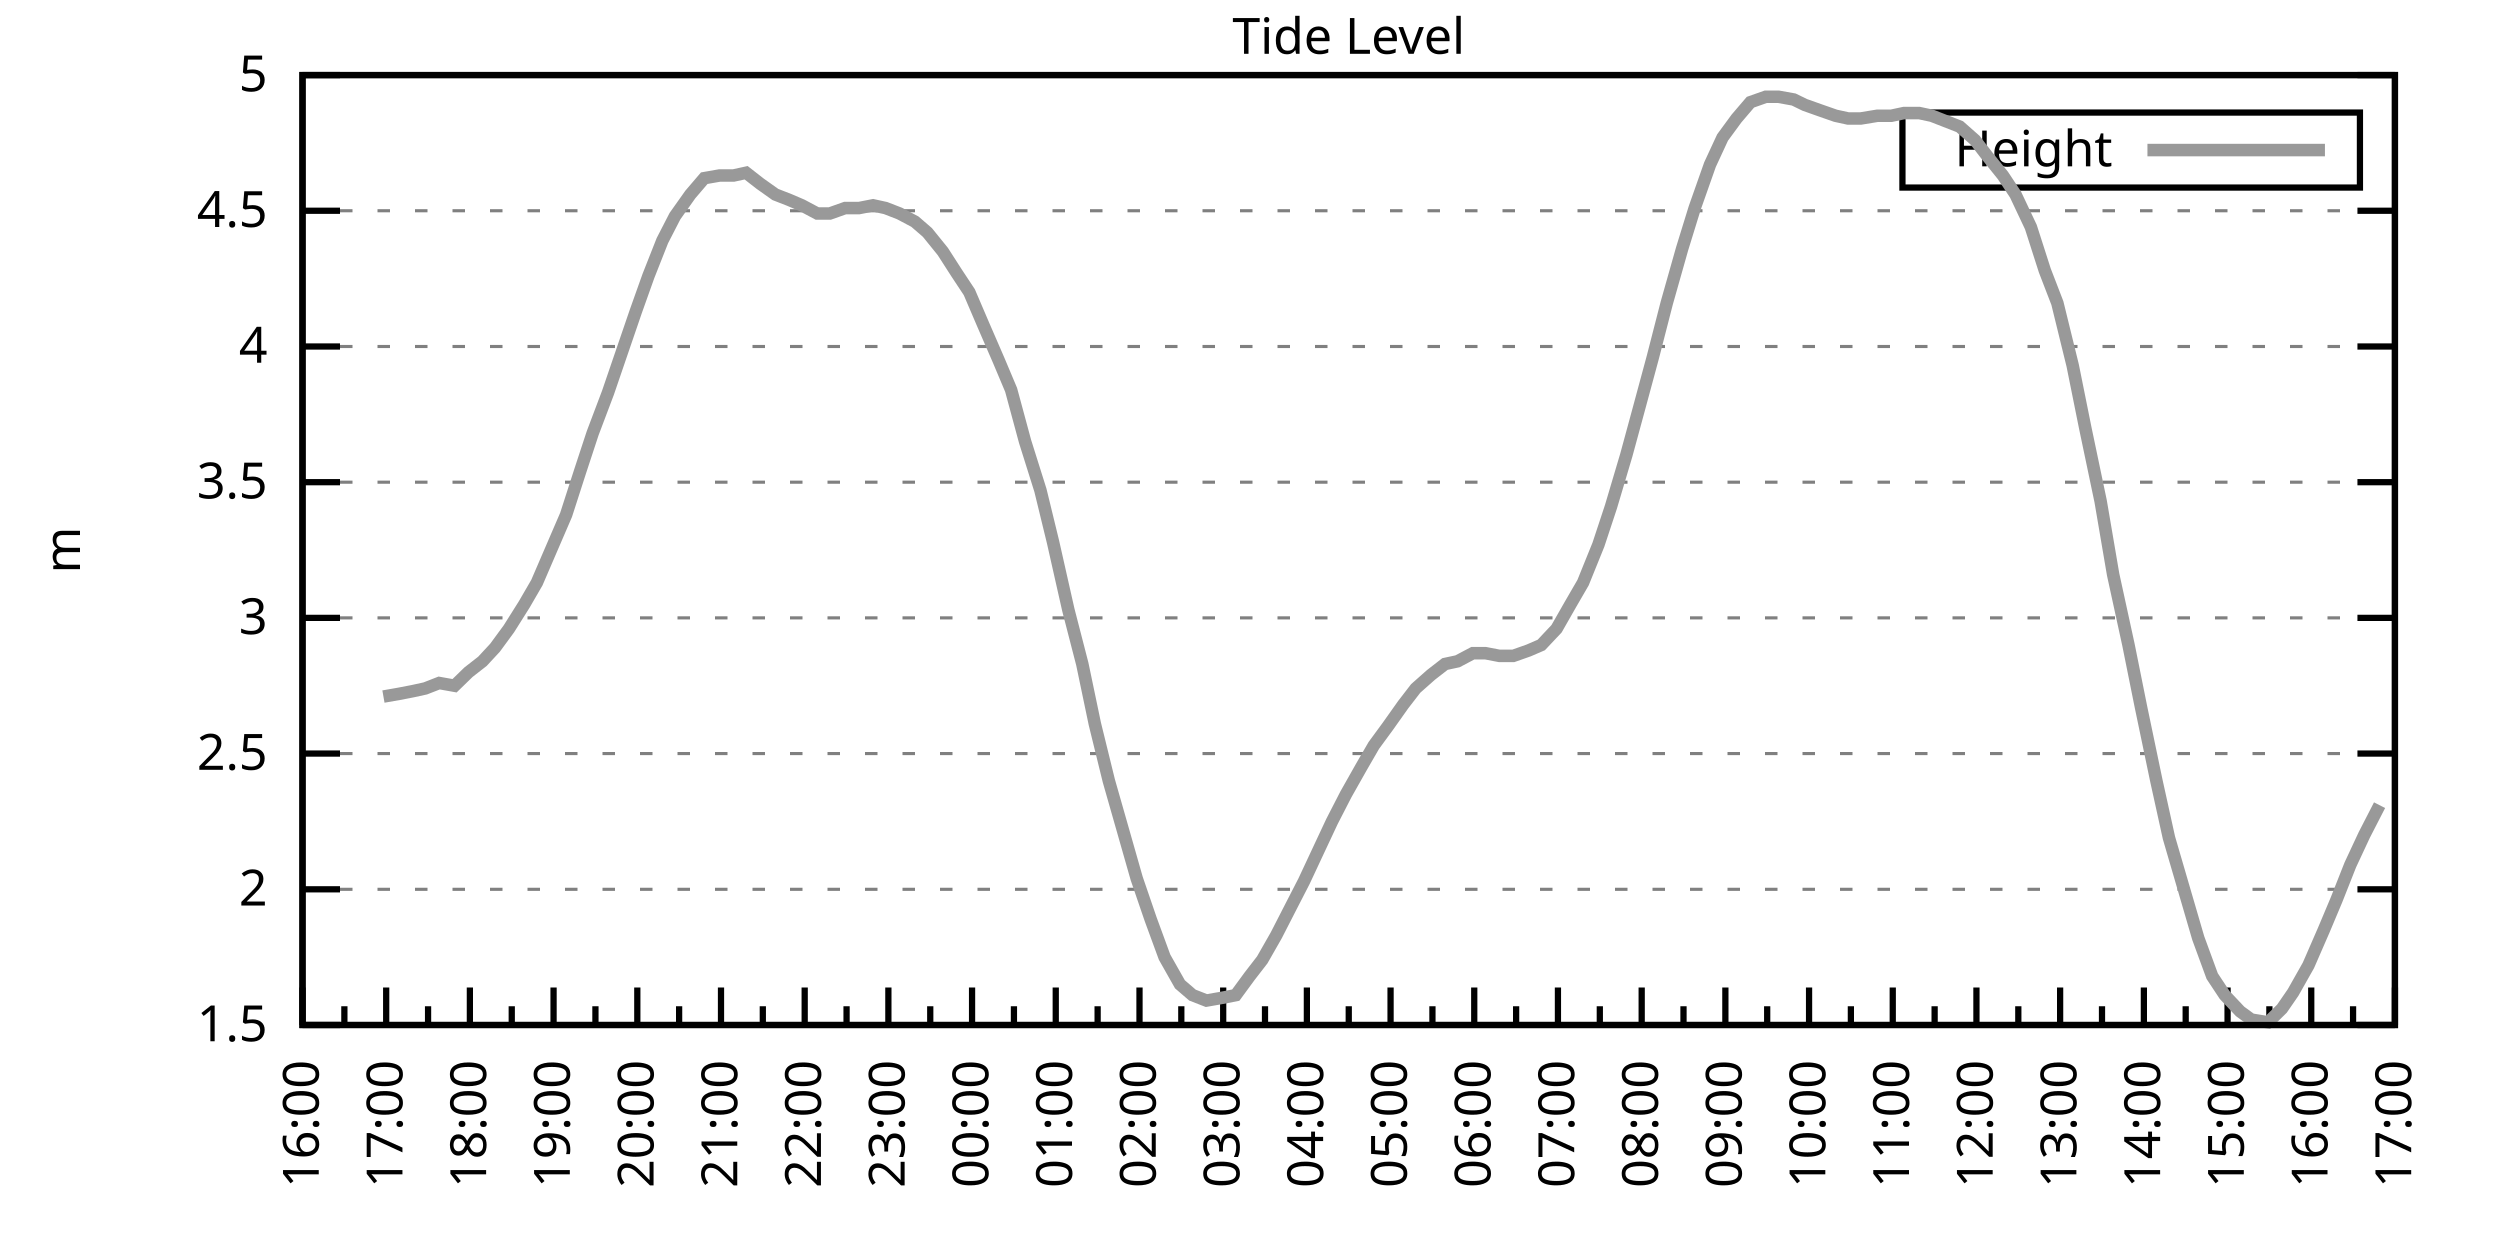
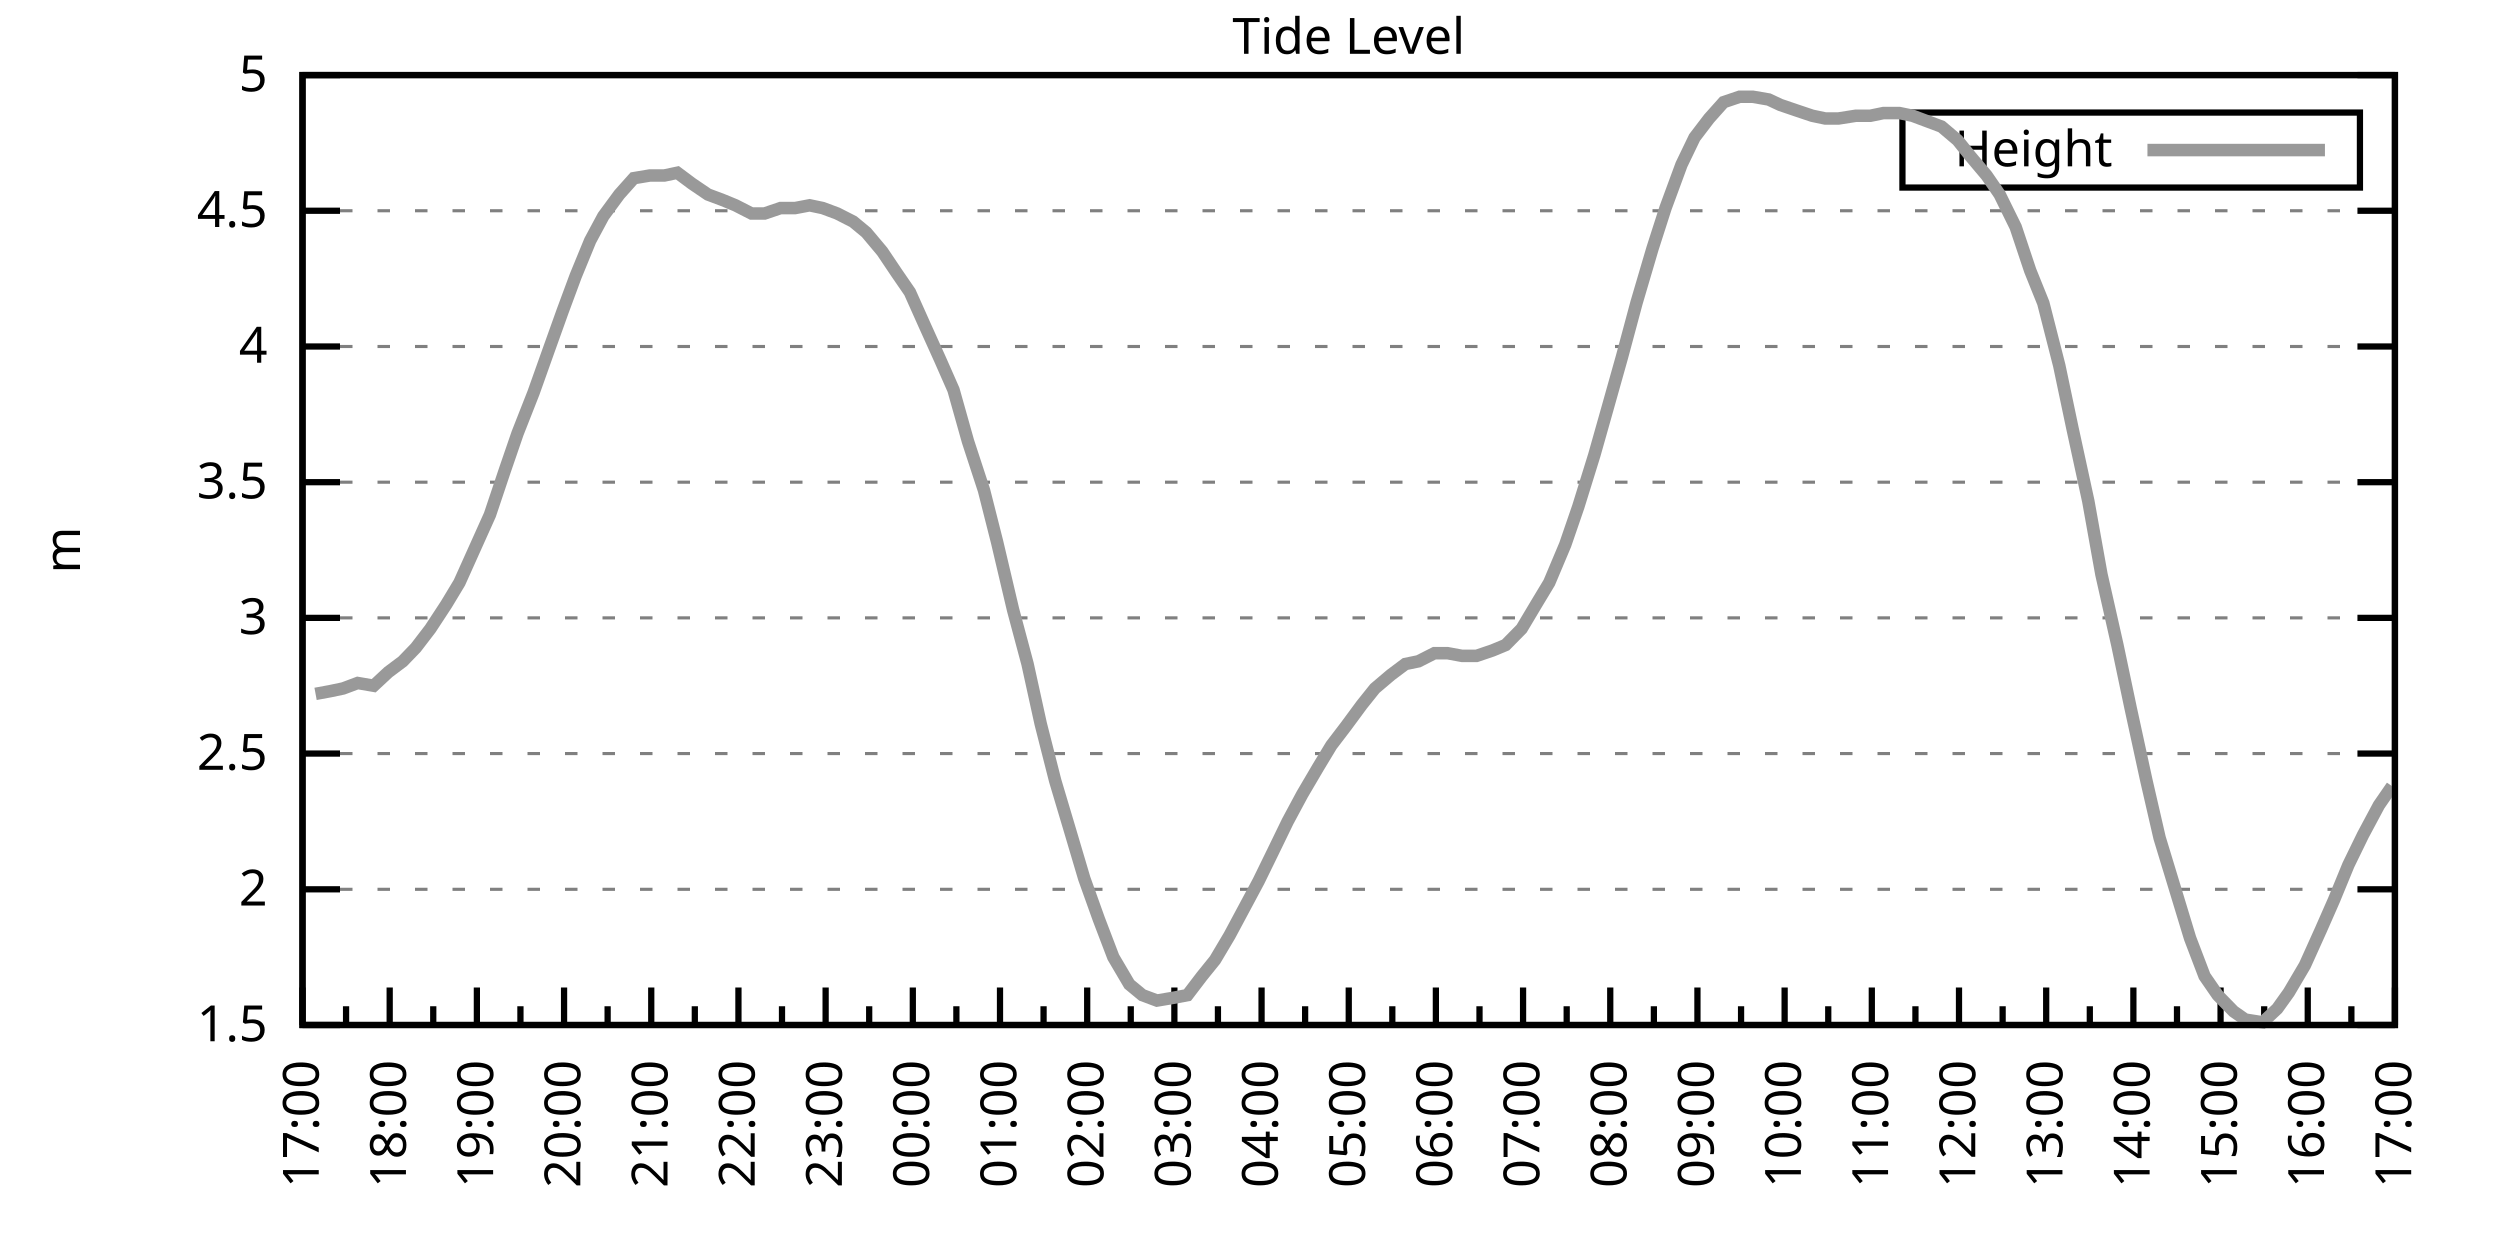
<svg xmlns="http://www.w3.org/2000/svg" xmlns:xlink="http://www.w3.org/1999/xlink" width="400" height="200" viewBox="0 0 400 200">
  <g id="gnuplot_canvas">
    <rect x="0" y="0" width="400" height="200" fill="none" />
    <defs>
      <circle id="gpDot" r="0.5" stroke-width="0.5" stroke="currentColor" />
      <path id="gpPt0" stroke-width="0.333" stroke="currentColor" d="M-1,0 h2 M0,-1 v2" />
      <path id="gpPt1" stroke-width="0.333" stroke="currentColor" d="M-1,-1 L1,1 M1,-1 L-1,1" />
      <path id="gpPt2" stroke-width="0.333" stroke="currentColor" d="M-1,0 L1,0 M0,-1 L0,1 M-1,-1 L1,1 M-1,1 L1,-1" />
      <rect id="gpPt3" stroke-width="0.333" stroke="currentColor" x="-1" y="-1" width="2" height="2" />
      <rect id="gpPt4" stroke-width="0.333" stroke="currentColor" fill="currentColor" x="-1" y="-1" width="2" height="2" />
      <circle id="gpPt5" stroke-width="0.333" stroke="currentColor" cx="0" cy="0" r="1" />
      <use xlink:href="#gpPt5" id="gpPt6" fill="currentColor" stroke="none" />
      <path id="gpPt7" stroke-width="0.333" stroke="currentColor" d="M0,-1.33 L-1.33,0.67 L1.33,0.67 z" />
      <use xlink:href="#gpPt7" id="gpPt8" fill="currentColor" stroke="none" />
      <use xlink:href="#gpPt7" id="gpPt9" stroke="currentColor" transform="rotate(180)" />
      <use xlink:href="#gpPt9" id="gpPt10" fill="currentColor" stroke="none" />
      <use xlink:href="#gpPt3" id="gpPt11" stroke="currentColor" transform="rotate(45)" />
      <use xlink:href="#gpPt11" id="gpPt12" fill="currentColor" stroke="none" />
      <path id="gpPt13" stroke-width="0.333" stroke="currentColor" d="M0,1.330 L1.265,0.411 L0.782,-1.067 L-0.782,-1.076 L-1.265,0.411 z" />
      <use xlink:href="#gpPt13" id="gpPt14" fill="currentColor" stroke="none" />
      <filter id="textbox" filterUnits="objectBoundingBox" x="0" y="0" height="1" width="1">
        <feFlood flood-color="white" flood-opacity="1" result="bgnd" />
        <feComposite in="SourceGraphic" in2="bgnd" operator="atop" />
      </filter>
      <filter id="greybox" filterUnits="objectBoundingBox" x="0" y="0" height="1" width="1">
        <feFlood flood-color="lightgrey" flood-opacity="1" result="grey" />
        <feComposite in="SourceGraphic" in2="grey" operator="atop" />
      </filter>
    </defs>
    <g fill="none" color="white" stroke="currentColor" stroke-width="1.00" stroke-linecap="butt" stroke-linejoin="miter">
</g>
    <g fill="none" color="black" stroke="currentColor" stroke-width="1.00" stroke-linecap="butt" stroke-linejoin="miter">
      <g stroke="none" shape-rendering="crispEdges">
        <polygon fill="rgb(255, 255, 255)" points="48.40,164.00 383.18,164.00 383.18,12.02 48.40,12.02 " />
      </g>
    </g>
    <g fill="none" color="black" stroke="currentColor" stroke-width="1.00" stroke-linecap="butt" stroke-linejoin="miter">
</g>
    <g fill="none" color="black" stroke="black" stroke-width="0.50" stroke-linecap="butt" stroke-linejoin="miter">
</g>
    <g fill="none" color="gray" stroke="currentColor" stroke-width="0.50" stroke-linecap="butt" stroke-linejoin="miter">
      <path stroke="gray" stroke-dasharray="2,4" class="gridline" d="M48.40,164.00 L383.19,164.00  " />
    </g>
    <g fill="none" color="gray" stroke="gray" stroke-width="1.00" stroke-linecap="butt" stroke-linejoin="miter">
</g>
    <g fill="none" color="black" stroke="currentColor" stroke-width="1.00" stroke-linecap="butt" stroke-linejoin="miter">
      <path stroke="black" d="M48.40,164.00 L54.40,164.00 M383.19,164.00 L377.19,164.00  " />
      <g transform="translate(42.80,166.60)" stroke="none" fill="black" font-family="Sans" font-size="8.00" text-anchor="end">
        <text>
          <tspan font-family="Sans"> 1.5</tspan>
        </text>
      </g>
    </g>
    <g fill="none" color="black" stroke="currentColor" stroke-width="1.00" stroke-linecap="butt" stroke-linejoin="miter">
</g>
    <g fill="none" color="black" stroke="black" stroke-width="0.50" stroke-linecap="butt" stroke-linejoin="miter">
</g>
    <g fill="none" color="gray" stroke="currentColor" stroke-width="0.50" stroke-linecap="butt" stroke-linejoin="miter">
      <path stroke="gray" stroke-dasharray="2,4" class="gridline" d="M48.40,142.29 L383.19,142.29  " />
    </g>
    <g fill="none" color="gray" stroke="gray" stroke-width="1.00" stroke-linecap="butt" stroke-linejoin="miter">
</g>
    <g fill="none" color="black" stroke="currentColor" stroke-width="1.00" stroke-linecap="butt" stroke-linejoin="miter">
      <path stroke="black" d="M48.40,142.29 L54.40,142.29 M383.19,142.29 L377.19,142.29  " />
      <g transform="translate(42.80,144.89)" stroke="none" fill="black" font-family="Sans" font-size="8.00" text-anchor="end">
        <text>
          <tspan font-family="Sans"> 2</tspan>
        </text>
      </g>
    </g>
    <g fill="none" color="black" stroke="currentColor" stroke-width="1.00" stroke-linecap="butt" stroke-linejoin="miter">
</g>
    <g fill="none" color="black" stroke="black" stroke-width="0.50" stroke-linecap="butt" stroke-linejoin="miter">
</g>
    <g fill="none" color="gray" stroke="currentColor" stroke-width="0.50" stroke-linecap="butt" stroke-linejoin="miter">
      <path stroke="gray" stroke-dasharray="2,4" class="gridline" d="M48.40,120.57 L383.19,120.57  " />
    </g>
    <g fill="none" color="gray" stroke="gray" stroke-width="1.00" stroke-linecap="butt" stroke-linejoin="miter">
</g>
    <g fill="none" color="black" stroke="currentColor" stroke-width="1.00" stroke-linecap="butt" stroke-linejoin="miter">
      <path stroke="black" d="M48.40,120.57 L54.40,120.57 M383.19,120.57 L377.19,120.57  " />
      <g transform="translate(42.80,123.17)" stroke="none" fill="black" font-family="Sans" font-size="8.00" text-anchor="end">
        <text>
          <tspan font-family="Sans"> 2.5</tspan>
        </text>
      </g>
    </g>
    <g fill="none" color="black" stroke="currentColor" stroke-width="1.00" stroke-linecap="butt" stroke-linejoin="miter">
</g>
    <g fill="none" color="black" stroke="black" stroke-width="0.50" stroke-linecap="butt" stroke-linejoin="miter">
</g>
    <g fill="none" color="gray" stroke="currentColor" stroke-width="0.50" stroke-linecap="butt" stroke-linejoin="miter">
      <path stroke="gray" stroke-dasharray="2,4" class="gridline" d="M48.40,98.86 L383.19,98.86  " />
    </g>
    <g fill="none" color="gray" stroke="gray" stroke-width="1.00" stroke-linecap="butt" stroke-linejoin="miter">
</g>
    <g fill="none" color="black" stroke="currentColor" stroke-width="1.00" stroke-linecap="butt" stroke-linejoin="miter">
      <path stroke="black" d="M48.40,98.86 L54.40,98.86 M383.19,98.86 L377.19,98.86  " />
      <g transform="translate(42.80,101.46)" stroke="none" fill="black" font-family="Sans" font-size="8.00" text-anchor="end">
        <text>
          <tspan font-family="Sans"> 3</tspan>
        </text>
      </g>
    </g>
    <g fill="none" color="black" stroke="currentColor" stroke-width="1.00" stroke-linecap="butt" stroke-linejoin="miter">
</g>
    <g fill="none" color="black" stroke="black" stroke-width="0.50" stroke-linecap="butt" stroke-linejoin="miter">
</g>
    <g fill="none" color="gray" stroke="currentColor" stroke-width="0.50" stroke-linecap="butt" stroke-linejoin="miter">
      <path stroke="gray" stroke-dasharray="2,4" class="gridline" d="M48.40,77.15 L383.19,77.15  " />
    </g>
    <g fill="none" color="gray" stroke="gray" stroke-width="1.00" stroke-linecap="butt" stroke-linejoin="miter">
</g>
    <g fill="none" color="black" stroke="currentColor" stroke-width="1.00" stroke-linecap="butt" stroke-linejoin="miter">
      <path stroke="black" d="M48.40,77.15 L54.40,77.15 M383.19,77.15 L377.19,77.15  " />
      <g transform="translate(42.80,79.75)" stroke="none" fill="black" font-family="Sans" font-size="8.00" text-anchor="end">
        <text>
          <tspan font-family="Sans"> 3.5</tspan>
        </text>
      </g>
    </g>
    <g fill="none" color="black" stroke="currentColor" stroke-width="1.00" stroke-linecap="butt" stroke-linejoin="miter">
</g>
    <g fill="none" color="black" stroke="black" stroke-width="0.50" stroke-linecap="butt" stroke-linejoin="miter">
</g>
    <g fill="none" color="gray" stroke="currentColor" stroke-width="0.50" stroke-linecap="butt" stroke-linejoin="miter">
      <path stroke="gray" stroke-dasharray="2,4" class="gridline" d="M48.40,55.44 L383.19,55.44  " />
    </g>
    <g fill="none" color="gray" stroke="gray" stroke-width="1.00" stroke-linecap="butt" stroke-linejoin="miter">
</g>
    <g fill="none" color="black" stroke="currentColor" stroke-width="1.00" stroke-linecap="butt" stroke-linejoin="miter">
      <path stroke="black" d="M48.40,55.44 L54.40,55.44 M383.19,55.44 L377.19,55.44  " />
      <g transform="translate(42.80,58.04)" stroke="none" fill="black" font-family="Sans" font-size="8.00" text-anchor="end">
        <text>
          <tspan font-family="Sans"> 4</tspan>
        </text>
      </g>
    </g>
    <g fill="none" color="black" stroke="currentColor" stroke-width="1.00" stroke-linecap="butt" stroke-linejoin="miter">
</g>
    <g fill="none" color="black" stroke="black" stroke-width="0.50" stroke-linecap="butt" stroke-linejoin="miter">
</g>
    <g fill="none" color="gray" stroke="currentColor" stroke-width="0.50" stroke-linecap="butt" stroke-linejoin="miter">
      <path stroke="gray" stroke-dasharray="2,4" class="gridline" d="M48.40,33.72 L383.19,33.72  " />
    </g>
    <g fill="none" color="gray" stroke="gray" stroke-width="1.00" stroke-linecap="butt" stroke-linejoin="miter">
</g>
    <g fill="none" color="black" stroke="currentColor" stroke-width="1.00" stroke-linecap="butt" stroke-linejoin="miter">
      <path stroke="black" d="M48.40,33.72 L54.40,33.72 M383.19,33.72 L377.19,33.72  " />
      <g transform="translate(42.80,36.32)" stroke="none" fill="black" font-family="Sans" font-size="8.00" text-anchor="end">
        <text>
          <tspan font-family="Sans"> 4.5</tspan>
        </text>
      </g>
    </g>
    <g fill="none" color="black" stroke="currentColor" stroke-width="1.00" stroke-linecap="butt" stroke-linejoin="miter">
</g>
    <g fill="none" color="black" stroke="black" stroke-width="0.50" stroke-linecap="butt" stroke-linejoin="miter">
</g>
    <g fill="none" color="gray" stroke="currentColor" stroke-width="0.50" stroke-linecap="butt" stroke-linejoin="miter">
      <path stroke="gray" stroke-dasharray="2,4" class="gridline" d="M48.40,12.01 L383.19,12.01  " />
    </g>
    <g fill="none" color="gray" stroke="gray" stroke-width="1.00" stroke-linecap="butt" stroke-linejoin="miter">
</g>
    <g fill="none" color="black" stroke="currentColor" stroke-width="1.00" stroke-linecap="butt" stroke-linejoin="miter">
      <path stroke="black" d="M48.40,12.01 L54.40,12.01 M383.19,12.01 L377.19,12.01  " />
      <g transform="translate(42.80,14.61)" stroke="none" fill="black" font-family="Sans" font-size="8.00" text-anchor="end">
        <text>
          <tspan font-family="Sans"> 5</tspan>
        </text>
      </g>
    </g>
    <g fill="none" color="black" stroke="currentColor" stroke-width="1.00" stroke-linecap="butt" stroke-linejoin="miter">
      <path stroke="black" d="M48.40,164.00 L48.40,158.00  " />
      <g transform="translate(51.00,169.60) rotate(270)" stroke="none" fill="black" font-family="Sans" font-size="8.00" text-anchor="end">
        <text>
+           <tspan font-family="Sans">17:00</tspan>
+         </text>
+       </g>
+     </g>
+     <g fill="none" color="black" stroke="currentColor" stroke-width="1.00" stroke-linecap="butt" stroke-linejoin="miter">
+       <path stroke="black" d="M55.37,164.00 L55.37,161.00 M62.35,164.00 L62.35,158.00  " />
+       <g transform="translate(64.95,169.60) rotate(270)" stroke="none" fill="black" font-family="Sans" font-size="8.00" text-anchor="end">
+         <text>
+           <tspan font-family="Sans">18:00</tspan>
+         </text>
+       </g>
+     </g>
+     <g fill="none" color="black" stroke="currentColor" stroke-width="1.00" stroke-linecap="butt" stroke-linejoin="miter">
+       <path stroke="black" d="M69.32,164.00 L69.32,161.00 M76.30,164.00 L76.30,158.00  " />
+       <g transform="translate(78.90,169.60) rotate(270)" stroke="none" fill="black" font-family="Sans" font-size="8.00" text-anchor="end">
+         <text>
+           <tspan font-family="Sans">19:00</tspan>
+         </text>
+       </g>
+     </g>
+     <g fill="none" color="black" stroke="currentColor" stroke-width="1.00" stroke-linecap="butt" stroke-linejoin="miter">
+       <path stroke="black" d="M83.27,164.00 L83.27,161.00 M90.25,164.00 L90.25,158.00  " />
+       <g transform="translate(92.85,169.60) rotate(270)" stroke="none" fill="black" font-family="Sans" font-size="8.00" text-anchor="end">
+         <text>
+           <tspan font-family="Sans">20:00</tspan>
+         </text>
+       </g>
+     </g>
+     <g fill="none" color="black" stroke="currentColor" stroke-width="1.00" stroke-linecap="butt" stroke-linejoin="miter">
+       <path stroke="black" d="M97.22,164.00 L97.22,161.00 M104.20,164.00 L104.20,158.00  " />
+       <g transform="translate(106.80,169.60) rotate(270)" stroke="none" fill="black" font-family="Sans" font-size="8.00" text-anchor="end">
+         <text>
+           <tspan font-family="Sans">21:00</tspan>
+         </text>
+       </g>
+     </g>
+     <g fill="none" color="black" stroke="currentColor" stroke-width="1.00" stroke-linecap="butt" stroke-linejoin="miter">
+       <path stroke="black" d="M111.17,164.00 L111.17,161.00 M118.15,164.00 L118.15,158.00  " />
+       <g transform="translate(120.75,169.60) rotate(270)" stroke="none" fill="black" font-family="Sans" font-size="8.00" text-anchor="end">
+         <text>
+           <tspan font-family="Sans">22:00</tspan>
+         </text>
+       </g>
+     </g>
+     <g fill="none" color="black" stroke="currentColor" stroke-width="1.00" stroke-linecap="butt" stroke-linejoin="miter">
+       <path stroke="black" d="M125.12,164.00 L125.12,161.00 M132.10,164.00 L132.10,158.00  " />
+       <g transform="translate(134.70,169.60) rotate(270)" stroke="none" fill="black" font-family="Sans" font-size="8.00" text-anchor="end">
+         <text>
+           <tspan font-family="Sans">23:00</tspan>
+         </text>
+       </g>
+     </g>
+     <g fill="none" color="black" stroke="currentColor" stroke-width="1.00" stroke-linecap="butt" stroke-linejoin="miter">
+       <path stroke="black" d="M139.07,164.00 L139.07,161.00 M146.05,164.00 L146.05,158.00  " />
+       <g transform="translate(148.65,169.60) rotate(270)" stroke="none" fill="black" font-family="Sans" font-size="8.00" text-anchor="end">
+         <text>
+           <tspan font-family="Sans">00:00</tspan>
+         </text>
+       </g>
+     </g>
+     <g fill="none" color="black" stroke="currentColor" stroke-width="1.00" stroke-linecap="butt" stroke-linejoin="miter">
+       <path stroke="black" d="M153.02,164.00 L153.02,161.00 M160.00,164.00 L160.00,158.00  " />
+       <g transform="translate(162.60,169.60) rotate(270)" stroke="none" fill="black" font-family="Sans" font-size="8.00" text-anchor="end">
+         <text>
+           <tspan font-family="Sans">01:00</tspan>
+         </text>
+       </g>
+     </g>
+     <g fill="none" color="black" stroke="currentColor" stroke-width="1.00" stroke-linecap="butt" stroke-linejoin="miter">
+       <path stroke="black" d="M166.97,164.00 L166.97,161.00 M173.95,164.00 L173.95,158.00  " />
+       <g transform="translate(176.55,169.60) rotate(270)" stroke="none" fill="black" font-family="Sans" font-size="8.00" text-anchor="end">
+         <text>
+           <tspan font-family="Sans">02:00</tspan>
+         </text>
+       </g>
+     </g>
+     <g fill="none" color="black" stroke="currentColor" stroke-width="1.00" stroke-linecap="butt" stroke-linejoin="miter">
+       <path stroke="black" d="M180.92,164.00 L180.92,161.00 M187.90,164.00 L187.90,158.00  " />
+       <g transform="translate(190.50,169.60) rotate(270)" stroke="none" fill="black" font-family="Sans" font-size="8.00" text-anchor="end">
+         <text>
+           <tspan font-family="Sans">03:00</tspan>
+         </text>
+       </g>
+     </g>
+     <g fill="none" color="black" stroke="currentColor" stroke-width="1.00" stroke-linecap="butt" stroke-linejoin="miter">
+       <path stroke="black" d="M194.87,164.00 L194.87,161.00 M201.85,164.00 L201.85,158.00  " />
+       <g transform="translate(204.45,169.60) rotate(270)" stroke="none" fill="black" font-family="Sans" font-size="8.00" text-anchor="end">
+         <text>
+           <tspan font-family="Sans">04:00</tspan>
+         </text>
+       </g>
+     </g>
+     <g fill="none" color="black" stroke="currentColor" stroke-width="1.00" stroke-linecap="butt" stroke-linejoin="miter">
+       <path stroke="black" d="M208.82,164.00 L208.82,161.00 M215.80,164.00 L215.80,158.00  " />
+       <g transform="translate(218.40,169.60) rotate(270)" stroke="none" fill="black" font-family="Sans" font-size="8.00" text-anchor="end">
+         <text>
+           <tspan font-family="Sans">05:00</tspan>
+         </text>
+       </g>
+     </g>
+     <g fill="none" color="black" stroke="currentColor" stroke-width="1.00" stroke-linecap="butt" stroke-linejoin="miter">
+       <path stroke="black" d="M222.77,164.00 L222.77,161.00 M229.74,164.00 L229.74,158.00  " />
+       <g transform="translate(232.34,169.60) rotate(270)" stroke="none" fill="black" font-family="Sans" font-size="8.00" text-anchor="end">
+         <text>
+           <tspan font-family="Sans">06:00</tspan>
+         </text>
+       </g>
+     </g>
+     <g fill="none" color="black" stroke="currentColor" stroke-width="1.00" stroke-linecap="butt" stroke-linejoin="miter">
+       <path stroke="black" d="M236.72,164.00 L236.72,161.00 M243.69,164.00 L243.69,158.00  " />
+       <g transform="translate(246.29,169.60) rotate(270)" stroke="none" fill="black" font-family="Sans" font-size="8.00" text-anchor="end">
+         <text>
+           <tspan font-family="Sans">07:00</tspan>
+         </text>
+       </g>
+     </g>
+     <g fill="none" color="black" stroke="currentColor" stroke-width="1.00" stroke-linecap="butt" stroke-linejoin="miter">
+       <path stroke="black" d="M250.67,164.00 L250.67,161.00 M257.64,164.00 L257.64,158.00  " />
+       <g transform="translate(260.24,169.60) rotate(270)" stroke="none" fill="black" font-family="Sans" font-size="8.00" text-anchor="end">
+         <text>
+           <tspan font-family="Sans">08:00</tspan>
+         </text>
+       </g>
+     </g>
+     <g fill="none" color="black" stroke="currentColor" stroke-width="1.00" stroke-linecap="butt" stroke-linejoin="miter">
+       <path stroke="black" d="M264.62,164.00 L264.62,161.00 M271.59,164.00 L271.59,158.00  " />
+       <g transform="translate(274.19,169.60) rotate(270)" stroke="none" fill="black" font-family="Sans" font-size="8.00" text-anchor="end">
+         <text>
+           <tspan font-family="Sans">09:00</tspan>
+         </text>
+       </g>
+     </g>
+     <g fill="none" color="black" stroke="currentColor" stroke-width="1.00" stroke-linecap="butt" stroke-linejoin="miter">
+       <path stroke="black" d="M278.57,164.00 L278.57,161.00 M285.54,164.00 L285.54,158.00  " />
+       <g transform="translate(288.14,169.60) rotate(270)" stroke="none" fill="black" font-family="Sans" font-size="8.00" text-anchor="end">
+         <text>
+           <tspan font-family="Sans">10:00</tspan>
+         </text>
+       </g>
+     </g>
+     <g fill="none" color="black" stroke="currentColor" stroke-width="1.00" stroke-linecap="butt" stroke-linejoin="miter">
+       <path stroke="black" d="M292.52,164.00 L292.52,161.00 M299.49,164.00 L299.49,158.00  " />
+       <g transform="translate(302.09,169.60) rotate(270)" stroke="none" fill="black" font-family="Sans" font-size="8.00" text-anchor="end">
+         <text>
+           <tspan font-family="Sans">11:00</tspan>
+         </text>
+       </g>
+     </g>
+     <g fill="none" color="black" stroke="currentColor" stroke-width="1.00" stroke-linecap="butt" stroke-linejoin="miter">
+       <path stroke="black" d="M306.47,164.00 L306.47,161.00 M313.44,164.00 L313.44,158.00  " />
+       <g transform="translate(316.04,169.60) rotate(270)" stroke="none" fill="black" font-family="Sans" font-size="8.00" text-anchor="end">
+         <text>
+           <tspan font-family="Sans">12:00</tspan>
+         </text>
+       </g>
+     </g>
+     <g fill="none" color="black" stroke="currentColor" stroke-width="1.00" stroke-linecap="butt" stroke-linejoin="miter">
+       <path stroke="black" d="M320.42,164.00 L320.42,161.00 M327.39,164.00 L327.39,158.00  " />
+       <g transform="translate(329.99,169.60) rotate(270)" stroke="none" fill="black" font-family="Sans" font-size="8.00" text-anchor="end">
+         <text>
+           <tspan font-family="Sans">13:00</tspan>
+         </text>
+       </g>
+     </g>
+     <g fill="none" color="black" stroke="currentColor" stroke-width="1.00" stroke-linecap="butt" stroke-linejoin="miter">
+       <path stroke="black" d="M334.37,164.00 L334.37,161.00 M341.34,164.00 L341.34,158.00  " />
+       <g transform="translate(343.94,169.60) rotate(270)" stroke="none" fill="black" font-family="Sans" font-size="8.00" text-anchor="end">
+         <text>
+           <tspan font-family="Sans">14:00</tspan>
+         </text>
+       </g>
+     </g>
+     <g fill="none" color="black" stroke="currentColor" stroke-width="1.00" stroke-linecap="butt" stroke-linejoin="miter">
+       <path stroke="black" d="M348.32,164.00 L348.32,161.00 M355.29,164.00 L355.29,158.00  " />
+       <g transform="translate(357.89,169.60) rotate(270)" stroke="none" fill="black" font-family="Sans" font-size="8.00" text-anchor="end">
+         <text>
+           <tspan font-family="Sans">15:00</tspan>
+         </text>
+       </g>
+     </g>
+     <g fill="none" color="black" stroke="currentColor" stroke-width="1.00" stroke-linecap="butt" stroke-linejoin="miter">
+       <path stroke="black" d="M362.27,164.00 L362.27,161.00 M369.24,164.00 L369.24,158.00  " />
+       <g transform="translate(371.84,169.60) rotate(270)" stroke="none" fill="black" font-family="Sans" font-size="8.00" text-anchor="end">
+         <text>
          <tspan font-family="Sans">16:00</tspan>
        </text>
      </g>
    </g>
    <g fill="none" color="black" stroke="currentColor" stroke-width="1.00" stroke-linecap="butt" stroke-linejoin="miter">
-       <path stroke="black" d="M55.10,164.00 L55.10,161.00 M61.79,164.00 L61.79,158.00  " />
-       <g transform="translate(64.39,169.60) rotate(270)" stroke="none" fill="black" font-family="Sans" font-size="8.00" text-anchor="end">
-         <text>
-           <tspan font-family="Sans">17:00</tspan>
-         </text>
-       </g>
-     </g>
-     <g fill="none" color="black" stroke="currentColor" stroke-width="1.00" stroke-linecap="butt" stroke-linejoin="miter">
-       <path stroke="black" d="M68.49,164.00 L68.49,161.00 M75.18,164.00 L75.18,158.00  " />
-       <g transform="translate(77.78,169.60) rotate(270)" stroke="none" fill="black" font-family="Sans" font-size="8.00" text-anchor="end">
-         <text>
-           <tspan font-family="Sans">18:00</tspan>
-         </text>
-       </g>
-     </g>
-     <g fill="none" color="black" stroke="currentColor" stroke-width="1.00" stroke-linecap="butt" stroke-linejoin="miter">
-       <path stroke="black" d="M81.88,164.00 L81.88,161.00 M88.57,164.00 L88.57,158.00  " />
-       <g transform="translate(91.17,169.60) rotate(270)" stroke="none" fill="black" font-family="Sans" font-size="8.00" text-anchor="end">
-         <text>
-           <tspan font-family="Sans">19:00</tspan>
-         </text>
-       </g>
-     </g>
-     <g fill="none" color="black" stroke="currentColor" stroke-width="1.00" stroke-linecap="butt" stroke-linejoin="miter">
-       <path stroke="black" d="M95.27,164.00 L95.27,161.00 M101.97,164.00 L101.97,158.00  " />
-       <g transform="translate(104.57,169.60) rotate(270)" stroke="none" fill="black" font-family="Sans" font-size="8.00" text-anchor="end">
-         <text>
-           <tspan font-family="Sans">20:00</tspan>
-         </text>
-       </g>
-     </g>
-     <g fill="none" color="black" stroke="currentColor" stroke-width="1.00" stroke-linecap="butt" stroke-linejoin="miter">
-       <path stroke="black" d="M108.66,164.00 L108.66,161.00 M115.36,164.00 L115.36,158.00  " />
-       <g transform="translate(117.96,169.60) rotate(270)" stroke="none" fill="black" font-family="Sans" font-size="8.00" text-anchor="end">
-         <text>
-           <tspan font-family="Sans">21:00</tspan>
-         </text>
-       </g>
-     </g>
-     <g fill="none" color="black" stroke="currentColor" stroke-width="1.00" stroke-linecap="butt" stroke-linejoin="miter">
-       <path stroke="black" d="M122.05,164.00 L122.05,161.00 M128.75,164.00 L128.75,158.00  " />
-       <g transform="translate(131.35,169.60) rotate(270)" stroke="none" fill="black" font-family="Sans" font-size="8.00" text-anchor="end">
-         <text>
-           <tspan font-family="Sans">22:00</tspan>
-         </text>
-       </g>
-     </g>
-     <g fill="none" color="black" stroke="currentColor" stroke-width="1.00" stroke-linecap="butt" stroke-linejoin="miter">
-       <path stroke="black" d="M135.45,164.00 L135.45,161.00 M142.14,164.00 L142.14,158.00  " />
-       <g transform="translate(144.74,169.60) rotate(270)" stroke="none" fill="black" font-family="Sans" font-size="8.00" text-anchor="end">
-         <text>
-           <tspan font-family="Sans">23:00</tspan>
-         </text>
-       </g>
-     </g>
-     <g fill="none" color="black" stroke="currentColor" stroke-width="1.00" stroke-linecap="butt" stroke-linejoin="miter">
-       <path stroke="black" d="M148.84,164.00 L148.84,161.00 M155.53,164.00 L155.53,158.00  " />
-       <g transform="translate(158.13,169.60) rotate(270)" stroke="none" fill="black" font-family="Sans" font-size="8.00" text-anchor="end">
-         <text>
-           <tspan font-family="Sans">00:00</tspan>
-         </text>
-       </g>
-     </g>
-     <g fill="none" color="black" stroke="currentColor" stroke-width="1.00" stroke-linecap="butt" stroke-linejoin="miter">
-       <path stroke="black" d="M162.23,164.00 L162.23,161.00 M168.92,164.00 L168.92,158.00  " />
-       <g transform="translate(171.52,169.60) rotate(270)" stroke="none" fill="black" font-family="Sans" font-size="8.00" text-anchor="end">
-         <text>
-           <tspan font-family="Sans">01:00</tspan>
-         </text>
-       </g>
-     </g>
-     <g fill="none" color="black" stroke="currentColor" stroke-width="1.00" stroke-linecap="butt" stroke-linejoin="miter">
-       <path stroke="black" d="M175.62,164.00 L175.62,161.00 M182.32,164.00 L182.32,158.00  " />
-       <g transform="translate(184.92,169.60) rotate(270)" stroke="none" fill="black" font-family="Sans" font-size="8.00" text-anchor="end">
-         <text>
-           <tspan font-family="Sans">02:00</tspan>
-         </text>
-       </g>
-     </g>
-     <g fill="none" color="black" stroke="currentColor" stroke-width="1.00" stroke-linecap="butt" stroke-linejoin="miter">
-       <path stroke="black" d="M189.01,164.00 L189.01,161.00 M195.71,164.00 L195.71,158.00  " />
-       <g transform="translate(198.31,169.60) rotate(270)" stroke="none" fill="black" font-family="Sans" font-size="8.00" text-anchor="end">
-         <text>
-           <tspan font-family="Sans">03:00</tspan>
-         </text>
-       </g>
-     </g>
-     <g fill="none" color="black" stroke="currentColor" stroke-width="1.00" stroke-linecap="butt" stroke-linejoin="miter">
-       <path stroke="black" d="M202.40,164.00 L202.40,161.00 M209.10,164.00 L209.10,158.00  " />
-       <g transform="translate(211.70,169.60) rotate(270)" stroke="none" fill="black" font-family="Sans" font-size="8.00" text-anchor="end">
-         <text>
-           <tspan font-family="Sans">04:00</tspan>
-         </text>
-       </g>
-     </g>
-     <g fill="none" color="black" stroke="currentColor" stroke-width="1.00" stroke-linecap="butt" stroke-linejoin="miter">
-       <path stroke="black" d="M215.80,164.00 L215.80,161.00 M222.49,164.00 L222.49,158.00  " />
-       <g transform="translate(225.09,169.60) rotate(270)" stroke="none" fill="black" font-family="Sans" font-size="8.00" text-anchor="end">
-         <text>
-           <tspan font-family="Sans">05:00</tspan>
-         </text>
-       </g>
-     </g>
-     <g fill="none" color="black" stroke="currentColor" stroke-width="1.00" stroke-linecap="butt" stroke-linejoin="miter">
-       <path stroke="black" d="M229.19,164.00 L229.19,161.00 M235.88,164.00 L235.88,158.00  " />
-       <g transform="translate(238.48,169.60) rotate(270)" stroke="none" fill="black" font-family="Sans" font-size="8.00" text-anchor="end">
-         <text>
-           <tspan font-family="Sans">06:00</tspan>
-         </text>
-       </g>
-     </g>
-     <g fill="none" color="black" stroke="currentColor" stroke-width="1.00" stroke-linecap="butt" stroke-linejoin="miter">
-       <path stroke="black" d="M242.58,164.00 L242.58,161.00 M249.27,164.00 L249.27,158.00  " />
-       <g transform="translate(251.87,169.60) rotate(270)" stroke="none" fill="black" font-family="Sans" font-size="8.00" text-anchor="end">
-         <text>
-           <tspan font-family="Sans">07:00</tspan>
-         </text>
-       </g>
-     </g>
-     <g fill="none" color="black" stroke="currentColor" stroke-width="1.00" stroke-linecap="butt" stroke-linejoin="miter">
-       <path stroke="black" d="M255.97,164.00 L255.97,161.00 M262.67,164.00 L262.67,158.00  " />
-       <g transform="translate(265.27,169.60) rotate(270)" stroke="none" fill="black" font-family="Sans" font-size="8.00" text-anchor="end">
-         <text>
-           <tspan font-family="Sans">08:00</tspan>
-         </text>
-       </g>
-     </g>
-     <g fill="none" color="black" stroke="currentColor" stroke-width="1.00" stroke-linecap="butt" stroke-linejoin="miter">
-       <path stroke="black" d="M269.36,164.00 L269.36,161.00 M276.06,164.00 L276.06,158.00  " />
-       <g transform="translate(278.66,169.60) rotate(270)" stroke="none" fill="black" font-family="Sans" font-size="8.00" text-anchor="end">
-         <text>
-           <tspan font-family="Sans">09:00</tspan>
-         </text>
-       </g>
-     </g>
-     <g fill="none" color="black" stroke="currentColor" stroke-width="1.00" stroke-linecap="butt" stroke-linejoin="miter">
-       <path stroke="black" d="M282.75,164.00 L282.75,161.00 M289.45,164.00 L289.45,158.00  " />
-       <g transform="translate(292.05,169.60) rotate(270)" stroke="none" fill="black" font-family="Sans" font-size="8.00" text-anchor="end">
-         <text>
-           <tspan font-family="Sans">10:00</tspan>
-         </text>
-       </g>
-     </g>
-     <g fill="none" color="black" stroke="currentColor" stroke-width="1.00" stroke-linecap="butt" stroke-linejoin="miter">
-       <path stroke="black" d="M296.14,164.00 L296.14,161.00 M302.84,164.00 L302.84,158.00  " />
-       <g transform="translate(305.44,169.60) rotate(270)" stroke="none" fill="black" font-family="Sans" font-size="8.00" text-anchor="end">
-         <text>
-           <tspan font-family="Sans">11:00</tspan>
-         </text>
-       </g>
-     </g>
-     <g fill="none" color="black" stroke="currentColor" stroke-width="1.00" stroke-linecap="butt" stroke-linejoin="miter">
-       <path stroke="black" d="M309.54,164.00 L309.54,161.00 M316.23,164.00 L316.23,158.00  " />
-       <g transform="translate(318.83,169.60) rotate(270)" stroke="none" fill="black" font-family="Sans" font-size="8.00" text-anchor="end">
-         <text>
-           <tspan font-family="Sans">12:00</tspan>
-         </text>
-       </g>
-     </g>
-     <g fill="none" color="black" stroke="currentColor" stroke-width="1.00" stroke-linecap="butt" stroke-linejoin="miter">
-       <path stroke="black" d="M322.93,164.00 L322.93,161.00 M329.62,164.00 L329.62,158.00  " />
-       <g transform="translate(332.22,169.60) rotate(270)" stroke="none" fill="black" font-family="Sans" font-size="8.00" text-anchor="end">
-         <text>
-           <tspan font-family="Sans">13:00</tspan>
-         </text>
-       </g>
-     </g>
-     <g fill="none" color="black" stroke="currentColor" stroke-width="1.00" stroke-linecap="butt" stroke-linejoin="miter">
-       <path stroke="black" d="M336.32,164.00 L336.32,161.00 M343.02,164.00 L343.02,158.00  " />
-       <g transform="translate(345.62,169.60) rotate(270)" stroke="none" fill="black" font-family="Sans" font-size="8.00" text-anchor="end">
-         <text>
-           <tspan font-family="Sans">14:00</tspan>
-         </text>
-       </g>
-     </g>
-     <g fill="none" color="black" stroke="currentColor" stroke-width="1.00" stroke-linecap="butt" stroke-linejoin="miter">
-       <path stroke="black" d="M349.71,164.00 L349.71,161.00 M356.41,164.00 L356.41,158.00  " />
-       <g transform="translate(359.01,169.60) rotate(270)" stroke="none" fill="black" font-family="Sans" font-size="8.00" text-anchor="end">
-         <text>
-           <tspan font-family="Sans">15:00</tspan>
-         </text>
-       </g>
-     </g>
-     <g fill="none" color="black" stroke="currentColor" stroke-width="1.00" stroke-linecap="butt" stroke-linejoin="miter">
-       <path stroke="black" d="M363.10,164.00 L363.10,161.00 M369.80,164.00 L369.80,158.00  " />
-       <g transform="translate(372.40,169.60) rotate(270)" stroke="none" fill="black" font-family="Sans" font-size="8.00" text-anchor="end">
-         <text>
-           <tspan font-family="Sans">16:00</tspan>
-         </text>
-       </g>
-     </g>
-     <g fill="none" color="black" stroke="currentColor" stroke-width="1.00" stroke-linecap="butt" stroke-linejoin="miter">
-       <path stroke="black" d="M376.49,164.00 L376.49,161.00 M383.19,164.00 L383.19,158.00  " />
+       <path stroke="black" d="M376.22,164.00 L376.22,161.00 M383.19,164.00 L383.19,158.00  " />
      <g transform="translate(385.79,169.60) rotate(270)" stroke="none" fill="black" font-family="Sans" font-size="8.00" text-anchor="end">
        <text>
          <tspan font-family="Sans">17:00</tspan>
        </text>
      </g>
    </g>
    <g fill="none" color="black" stroke="currentColor" stroke-width="1.00" stroke-linecap="butt" stroke-linejoin="miter">
</g>
    <g fill="none" color="black" stroke="currentColor" stroke-width="1.00" stroke-linecap="butt" stroke-linejoin="miter">
      <path stroke="black" d="M48.40,12.01 L48.40,164.00 L383.19,164.00 L383.19,12.01 L48.40,12.01 Z  " />
    </g>
    <g fill="none" color="black" stroke="currentColor" stroke-width="1.00" stroke-linecap="butt" stroke-linejoin="miter">
      <g transform="translate(12.80,88.01) rotate(270)" stroke="none" fill="black" font-family="Sans" font-size="8.00" text-anchor="middle">
        <text>
          <tspan font-family="Sans">m</tspan>
        </text>
      </g>
    </g>
    <g fill="none" color="black" stroke="currentColor" stroke-width="1.00" stroke-linecap="butt" stroke-linejoin="miter">
</g>
    <g fill="none" color="black" stroke="currentColor" stroke-width="1.00" stroke-linecap="butt" stroke-linejoin="miter">
      <path stroke="black" d="M304.39,30.01 L304.39,18.01 L377.59,18.01 L377.59,30.01 L304.39,30.01 Z  " />
    </g>
    <g id="Tide_level_plot_1">
      <g fill="none" color="white" stroke="black" stroke-width="2.00" stroke-linecap="butt" stroke-linejoin="miter">
</g>
      <g fill="none" color="black" stroke="currentColor" stroke-width="2.00" stroke-linecap="butt" stroke-linejoin="miter">
        <g transform="translate(337.99,26.61)" stroke="none" fill="black" font-family="Sans" font-size="8.00" text-anchor="end">
          <text>
            <tspan font-family="Sans">Height</tspan>
          </text>
        </g>
      </g>
      <g fill="none" color="black" stroke="currentColor" stroke-width="2.00" stroke-linecap="butt" stroke-linejoin="miter">
-         <path stroke="rgb(153, 153, 153)" d="M343.59,24.01 L371.99,24.01 M61.35,111.45 L63.80,111.02 L66.03,110.59 L68.04,110.15 L70.27,109.28 L72.73,109.72   L74.96,107.55 L77.19,105.81 L79.20,103.64 L81.43,100.60 L83.89,96.69 L85.90,93.22 L90.58,82.36 L92.82,75.41   L94.82,69.33 L97.28,62.82 L99.51,56.30 L101.74,49.79 L103.75,44.15 L105.98,38.50 L107.99,34.59 L110.45,31.12   L112.68,28.51 L115.13,28.08 L117.37,28.08 L119.38,27.64 L121.61,29.38 L124.06,31.12 L126.29,31.99 L128.30,32.85   L130.76,34.16 L132.77,34.16 L135.22,33.29 L137.45,33.29 L139.69,32.85 L141.69,33.29 L143.93,34.16 L146.38,35.46   L148.39,37.20 L150.85,40.24 L153.08,43.71 L155.09,46.75 L157.32,51.96 L159.77,57.61 L161.78,62.38 L164.01,70.63   L166.47,78.45 L168.48,86.70 L170.93,97.56 L173.17,106.24 L175.17,115.80 L177.41,124.92 L179.64,132.73 L181.87,140.55   L184.10,147.06 L186.33,153.14 L188.79,157.49 L190.80,159.22 L193.03,160.09 L195.48,159.66 L197.72,159.22 L199.95,156.18   L201.96,153.58 L204.19,149.67 L206.64,144.89 L208.65,140.98 L210.88,136.21 L213.12,131.43 L215.35,127.09 L217.80,122.75   L219.81,119.27 L222.04,116.23 L224.50,112.76 L226.51,110.15 L228.96,107.98 L231.20,106.24 L233.20,105.81 L235.66,104.51   L237.67,104.51 L239.90,104.94 L242.13,104.94 L244.59,104.07 L246.60,103.20 L249.05,100.60 L251.28,96.69 L253.29,93.22   L255.75,87.14 L257.76,81.06 L260.21,72.81 L262.22,65.42 L264.45,57.17 L266.68,48.49 L269.14,39.80 L271.15,33.29   L273.60,26.34 L275.61,22.00 L277.84,18.96 L280.07,16.35 L282.53,15.48 L284.54,15.48 L286.99,15.92 L288.78,16.79   L291.23,17.66 L293.69,18.52 L295.70,18.96 L297.71,18.96 L300.39,18.52 L302.62,18.52 L304.63,18.09 L307.08,18.09   L309.09,18.52 L311.32,19.39 L313.55,20.26 L316.01,22.43 L318.02,25.04 L320.47,28.08 L322.48,31.12 L324.94,36.33   L327.17,43.28 L329.18,48.49 L331.63,58.48 L333.64,68.46 L336.10,80.19 L338.10,91.91 L340.56,103.20 L342.57,113.19   L345.02,124.92 L347.03,134.04 L351.72,150.10 L353.95,156.18 L355.96,159.22 L358.42,161.83 L360.20,163.13 L362.88,163.57   L365.11,161.39 L366.90,158.79 L369.35,154.45 L371.81,148.80 L373.82,144.02 L376.05,138.38 L378.28,133.60 L380.73,128.83    " />
+         <path stroke="rgb(153, 153, 153)" d="M343.59,24.01 L371.99,24.01 M50.49,111.02 L52.82,110.59 L54.91,110.15 L57.23,109.28 L59.79,109.72 L62.12,107.55   L64.44,105.81 L66.53,103.64 L68.86,100.60 L71.42,96.69 L73.51,93.22 L78.39,82.36 L80.72,75.41 L82.81,69.33   L85.37,62.82 L87.69,56.30 L90.02,49.79 L92.11,44.15 L94.43,38.50 L96.53,34.59 L99.08,31.12 L101.41,28.51   L103.97,28.08 L106.29,28.08 L108.38,27.64 L110.71,29.38 L113.27,31.12 L115.59,31.99 L117.68,32.85 L120.24,34.16   L122.33,34.16 L124.89,33.29 L127.22,33.29 L129.54,32.85 L131.63,33.29 L133.96,34.16 L136.51,35.46 L138.61,37.20   L141.16,40.24 L143.49,43.71 L145.58,46.75 L147.91,51.96 L150.46,57.61 L152.56,62.38 L154.88,70.63 L157.44,78.45   L159.53,86.70 L162.09,97.56 L164.41,106.24 L166.51,115.80 L168.83,124.92 L171.16,132.73 L173.48,140.55 L175.81,147.06   L178.13,153.14 L180.69,157.49 L182.78,159.22 L185.11,160.09 L187.66,159.66 L189.99,159.22 L192.31,156.18 L194.41,153.58   L196.73,149.67 L199.29,144.89 L201.38,140.98 L203.71,136.21 L206.03,131.43 L208.36,127.09 L210.91,122.75 L213.01,119.27   L215.33,116.23 L217.89,112.76 L219.98,110.15 L222.54,107.98 L224.86,106.24 L226.95,105.81 L229.51,104.51 L231.60,104.51   L233.93,104.94 L236.25,104.94 L238.81,104.07 L240.90,103.20 L243.46,100.60 L245.79,96.69 L247.88,93.22 L250.44,87.14   L252.53,81.06 L255.09,72.81 L257.18,65.42 L259.50,57.17 L261.83,48.49 L264.39,39.80 L266.48,33.29 L269.04,26.34   L271.13,22.00 L273.45,18.96 L275.78,16.35 L278.34,15.48 L280.43,15.48 L282.99,15.92 L284.85,16.79 L287.40,17.66   L289.96,18.52 L292.05,18.96 L294.15,18.96 L296.94,18.52 L299.26,18.52 L301.35,18.09 L303.91,18.09 L306.00,18.52   L308.33,19.39 L310.65,20.26 L313.21,22.43 L315.30,25.04 L317.86,28.08 L319.95,31.12 L322.51,36.33 L324.83,43.28   L326.93,48.49 L329.48,58.48 L331.58,68.46 L334.13,80.19 L336.23,91.91 L338.78,103.20 L340.88,113.19 L343.43,124.92   L345.53,134.04 L350.41,150.10 L352.73,156.18 L354.83,159.22 L357.38,161.83 L359.24,163.13 L362.03,163.57 L364.36,161.39   L366.22,158.79 L368.78,154.45 L371.33,148.80 L373.43,144.02 L375.75,138.38 L378.08,133.60 L380.63,128.83 L382.73,125.79    " />
      </g>
    </g>
    <g fill="none" color="black" stroke="currentColor" stroke-width="2.00" stroke-linecap="butt" stroke-linejoin="miter">
</g>
    <g fill="none" color="black" stroke="black" stroke-width="1.00" stroke-linecap="butt" stroke-linejoin="miter">
</g>
    <g fill="none" color="black" stroke="currentColor" stroke-width="1.00" stroke-linecap="butt" stroke-linejoin="miter">
      <path stroke="black" d="M48.40,12.01 L48.40,164.00 L383.19,164.00 L383.19,12.01 L48.40,12.01 Z  " />
    </g>
    <g fill="none" color="black" stroke="currentColor" stroke-width="1.00" stroke-linecap="butt" stroke-linejoin="miter">
      <g transform="translate(215.79,8.61)" stroke="none" fill="black" font-family="Sans" font-size="8.00" text-anchor="middle">
        <text>
          <tspan font-family="Sans">Tide Level</tspan>
        </text>
      </g>
    </g>
    <g fill="none" color="black" stroke="currentColor" stroke-width="1.00" stroke-linecap="butt" stroke-linejoin="miter">
</g>
  </g>
</svg>
